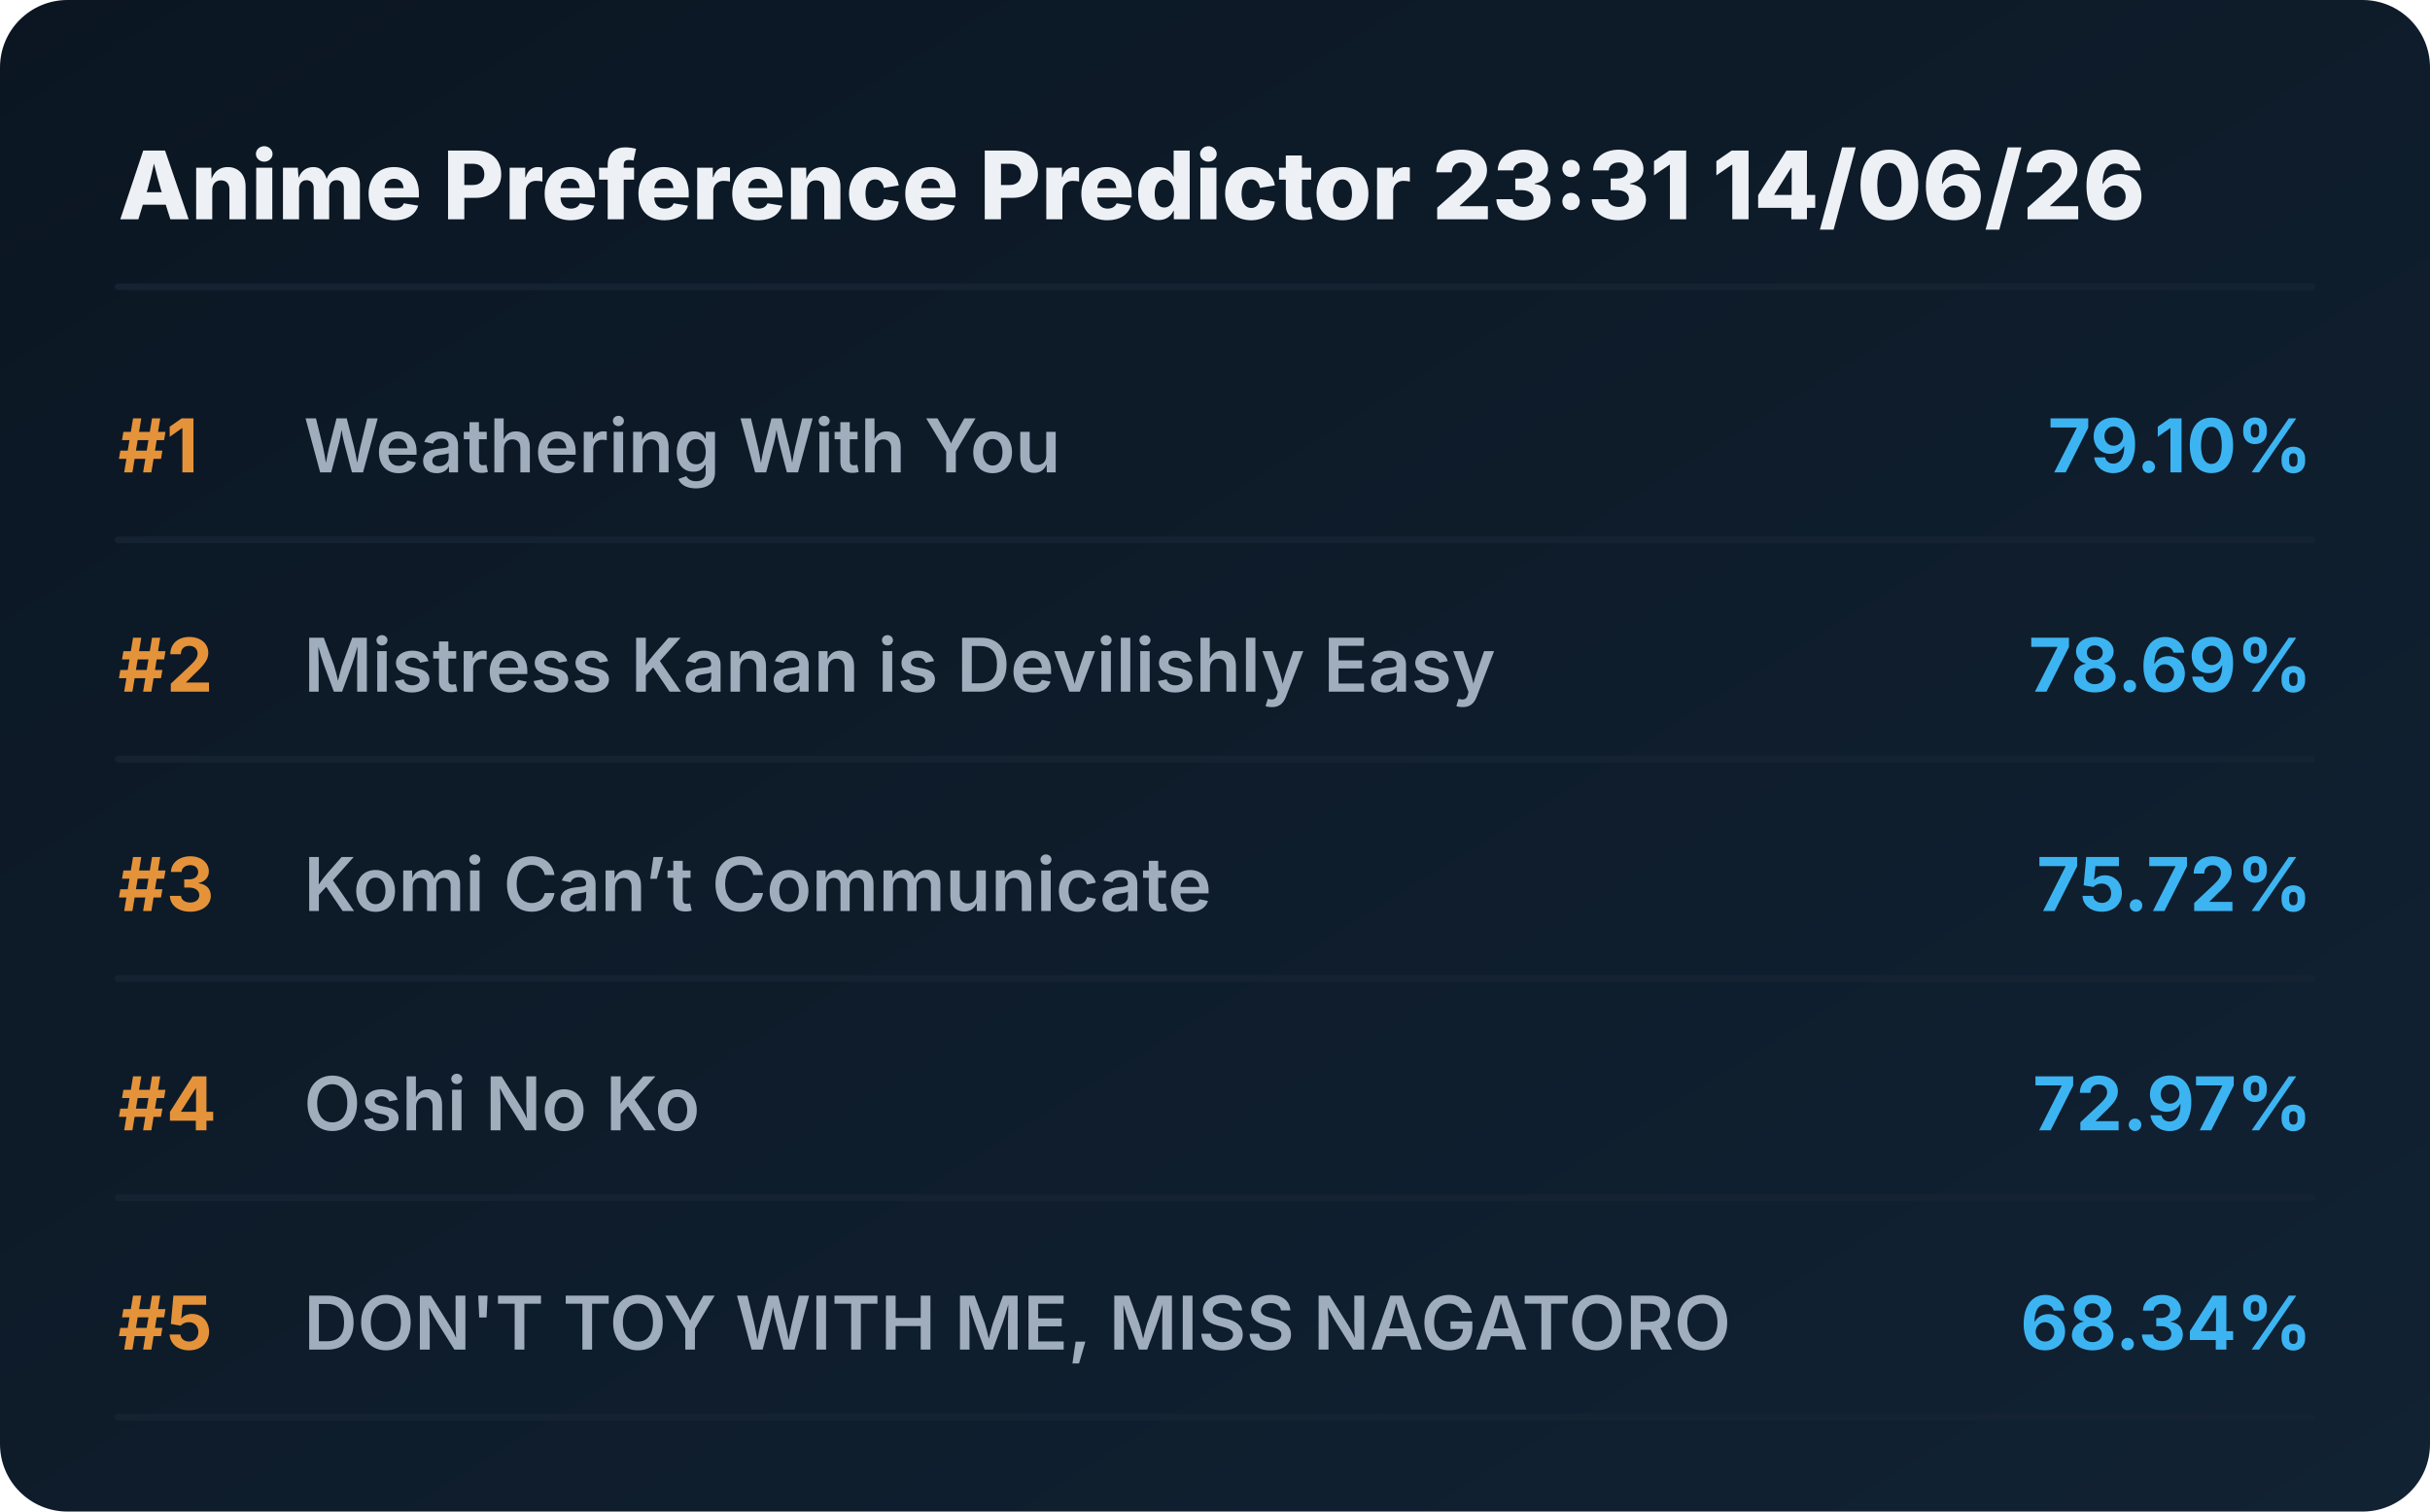
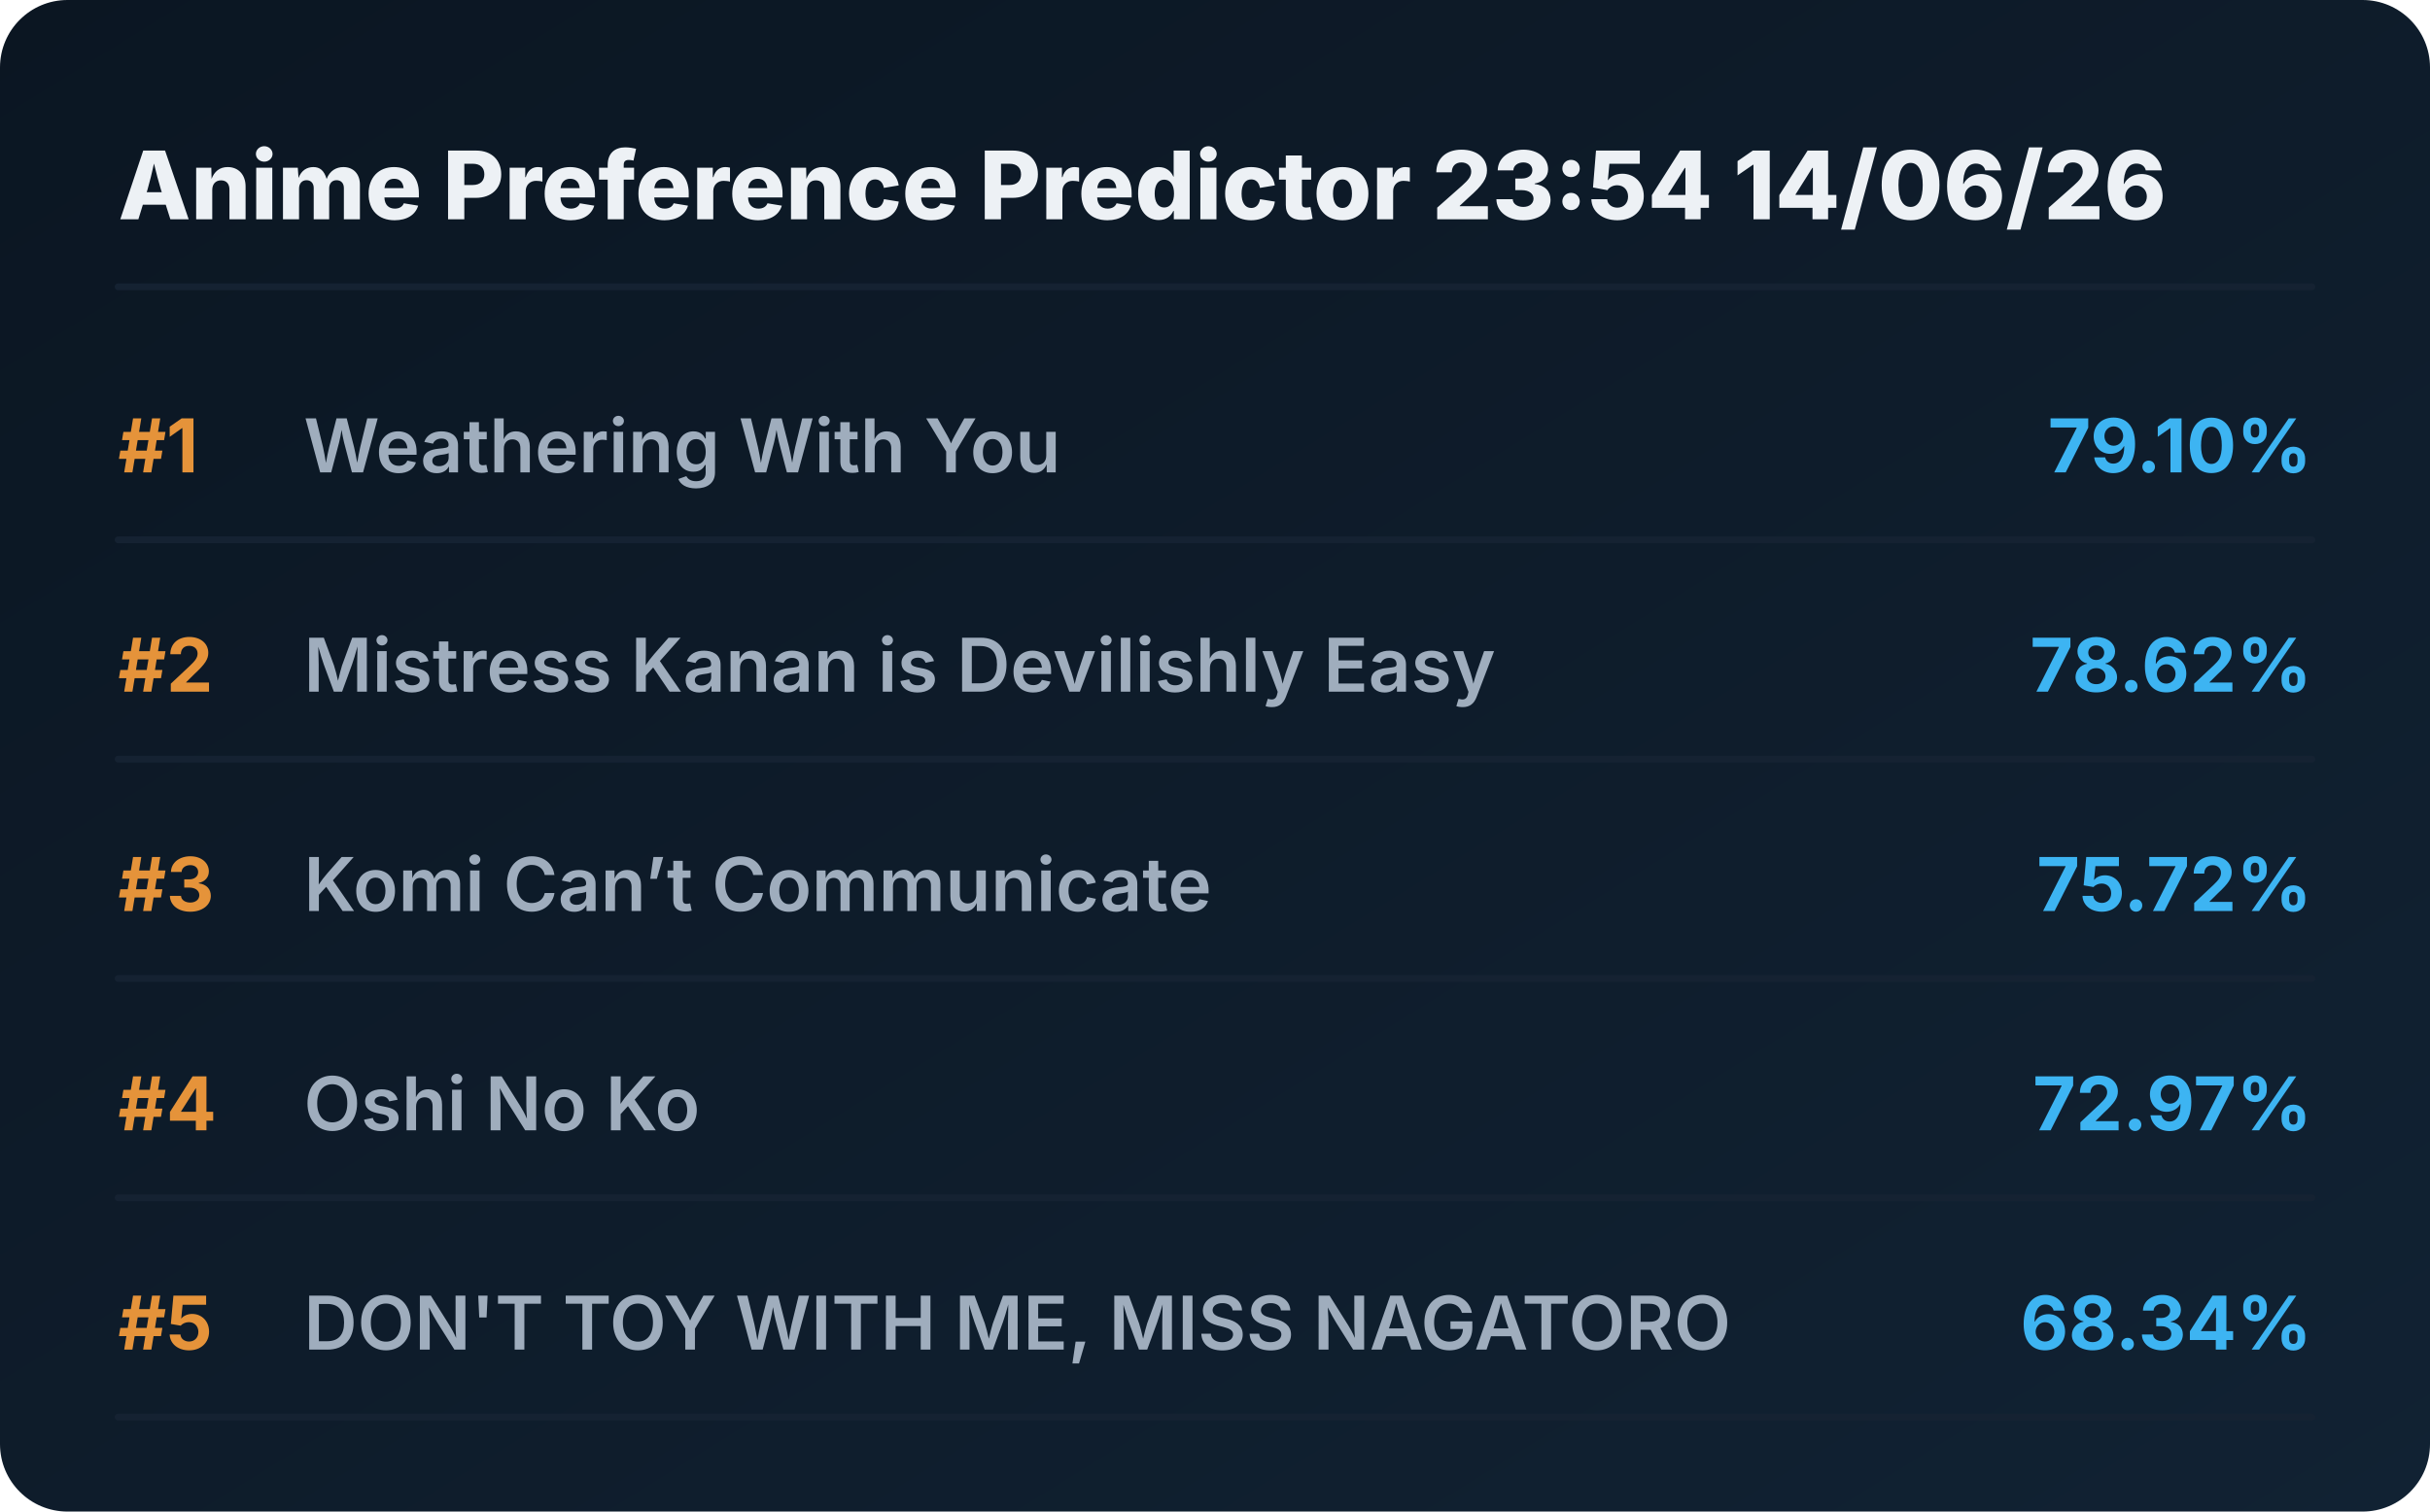
<svg xmlns="http://www.w3.org/2000/svg" viewBox="0 0 720 448" preserveAspectRatio="xMidYMid meet" style="width: 100%; height: auto; max-width: 720px;">
  <defs>
    <linearGradient id="boxGrad" x1="0%" y1="0%" x2="100%" y2="100%">
      <stop offset="0%" stop-color="#0b1622" />
      <stop offset="100%" stop-color="#112233" />
    </linearGradient>
    <clipPath id="titleClip">
      <rect x="90" y="0" width="510" height="100%" />
    </clipPath>
  </defs>
  <style>
    .bg { fill: url(#boxGrad); rx: 20px; }
    .header { font-family: 'Overpass', 'Inter', system-ui, sans-serif; font-weight: 800; font-size: 28px; fill: #edf1f5; }
    .rank { font-family: 'Overpass', 'Inter', system-ui, sans-serif; font-weight: 700; font-size: 22px; fill: #e5933a; }
    .title { font-family: 'Overpass', 'Inter', system-ui, sans-serif; font-weight: 600; font-size: 22px; fill: #9fadbd; }
    .score { font-family: 'Overpass', 'Inter', system-ui, sans-serif; font-weight: 700; font-size: 22px; fill: #3db4f2; }
    .line { stroke: #152232; stroke-width: 2; stroke-linecap: round; }
  </style>
  <rect class="bg" width="720" height="448" />
-   <text x="35" y="65" class="header">Anime Preference Predictor 23:31 14/06/26</text>
+   <text x="35" y="65" class="header">Anime Preference Predictor 23:54 14/06/26</text>
  <line x1="35" y1="85" x2="685" y2="85" class="line" />
  <g transform="translate(0, 0)">
    <text x="35" y="140" class="rank">#1</text>
    <text x="90" y="140" class="title">Weathering With You</text>
    <text x="685" y="140" class="score" text-anchor="end">79.10%</text>
    <line x1="35" y1="160" x2="685" y2="160" class="line" />
  </g>
  <g transform="translate(0, 65)">
    <text x="35" y="140" class="rank">#2</text>
    <text x="90" y="140" class="title">Mistress Kanan is Devilishly Easy</text>
-     <text x="685" y="140" class="score" text-anchor="end">78.69%</text>
+     <text x="685" y="140" class="score" text-anchor="end">78.62%</text>
    <line x1="35" y1="160" x2="685" y2="160" class="line" />
  </g>
  <g transform="translate(0, 130)">
    <text x="35" y="140" class="rank">#3</text>
    <text x="90" y="140" class="title">Komi Can’t Communicate</text>
    <text x="685" y="140" class="score" text-anchor="end">75.72%</text>
    <line x1="35" y1="160" x2="685" y2="160" class="line" />
  </g>
  <g transform="translate(0, 195)">
    <text x="35" y="140" class="rank">#4</text>
    <text x="90" y="140" class="title">Oshi No Ko</text>
    <text x="685" y="140" class="score" text-anchor="end">72.97%</text>
    <line x1="35" y1="160" x2="685" y2="160" class="line" />
  </g>
  <g transform="translate(0, 260)">
    <text x="35" y="140" class="rank">#5</text>
    <text x="90" y="140" class="title">DON'T TOY WITH ME, MISS NAGATORO</text>
    <text x="685" y="140" class="score" text-anchor="end">68.34%</text>
    <line x1="35" y1="160" x2="685" y2="160" class="line" />
  </g>
</svg>
